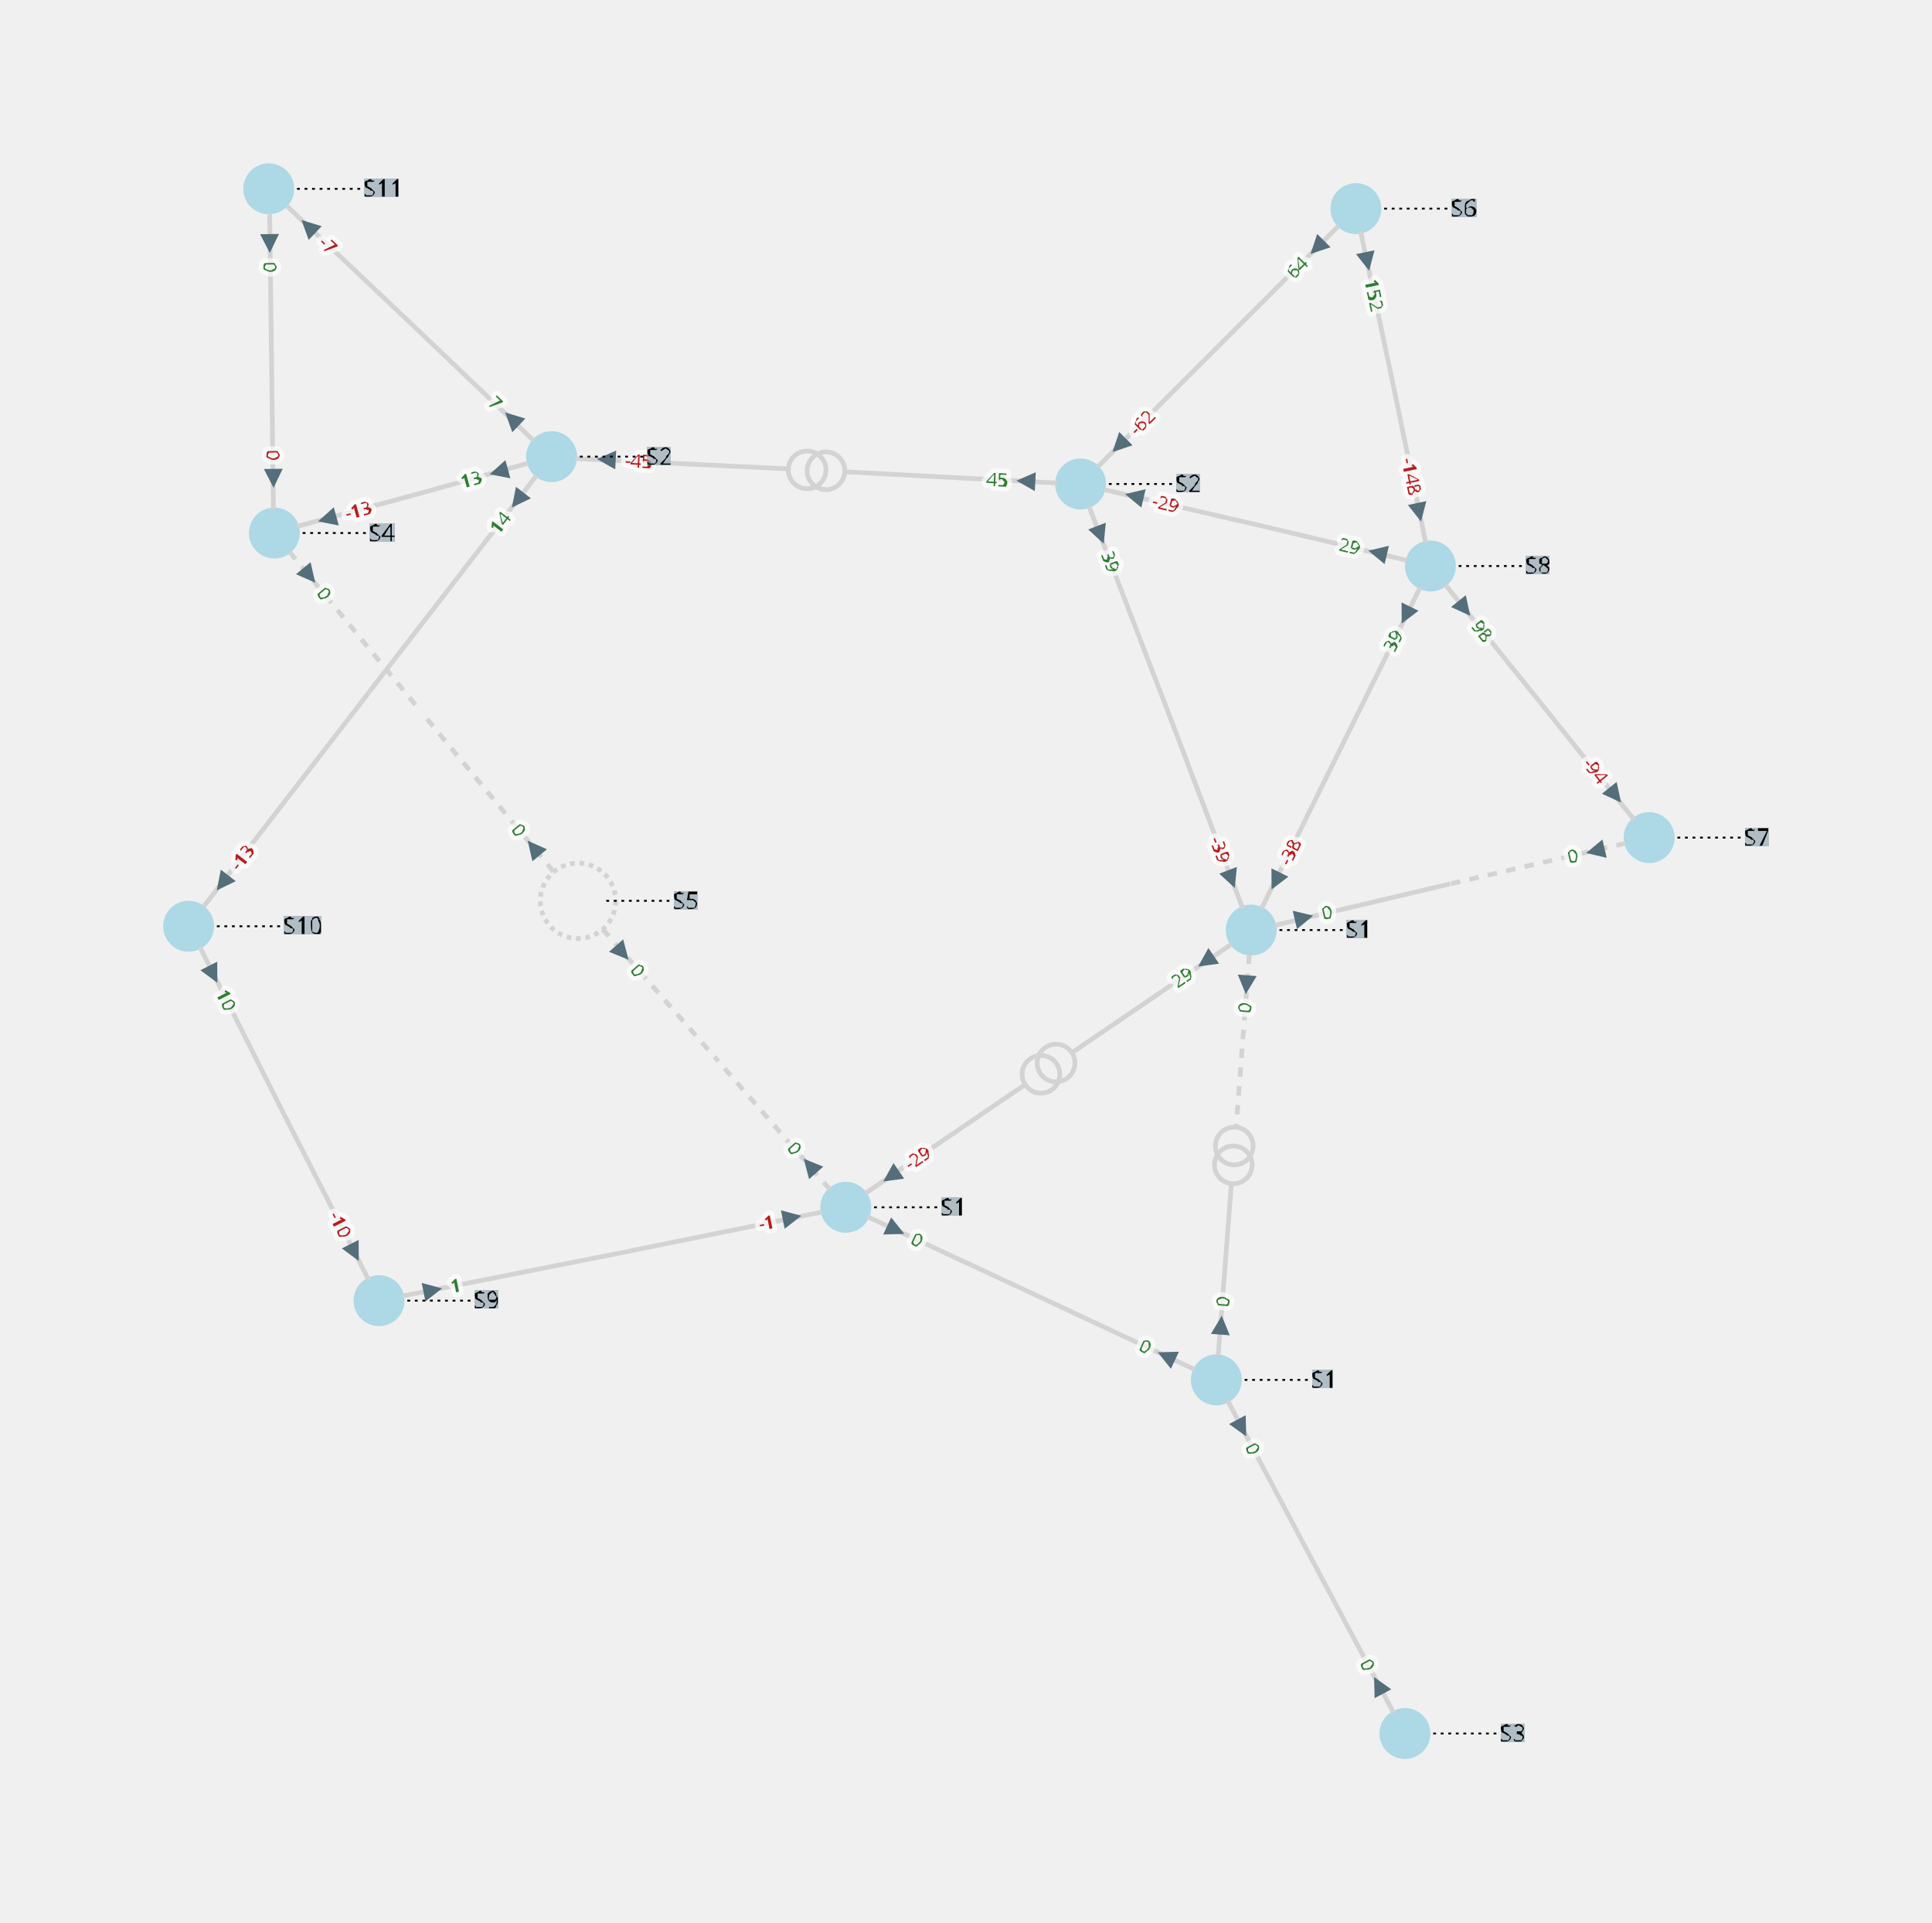
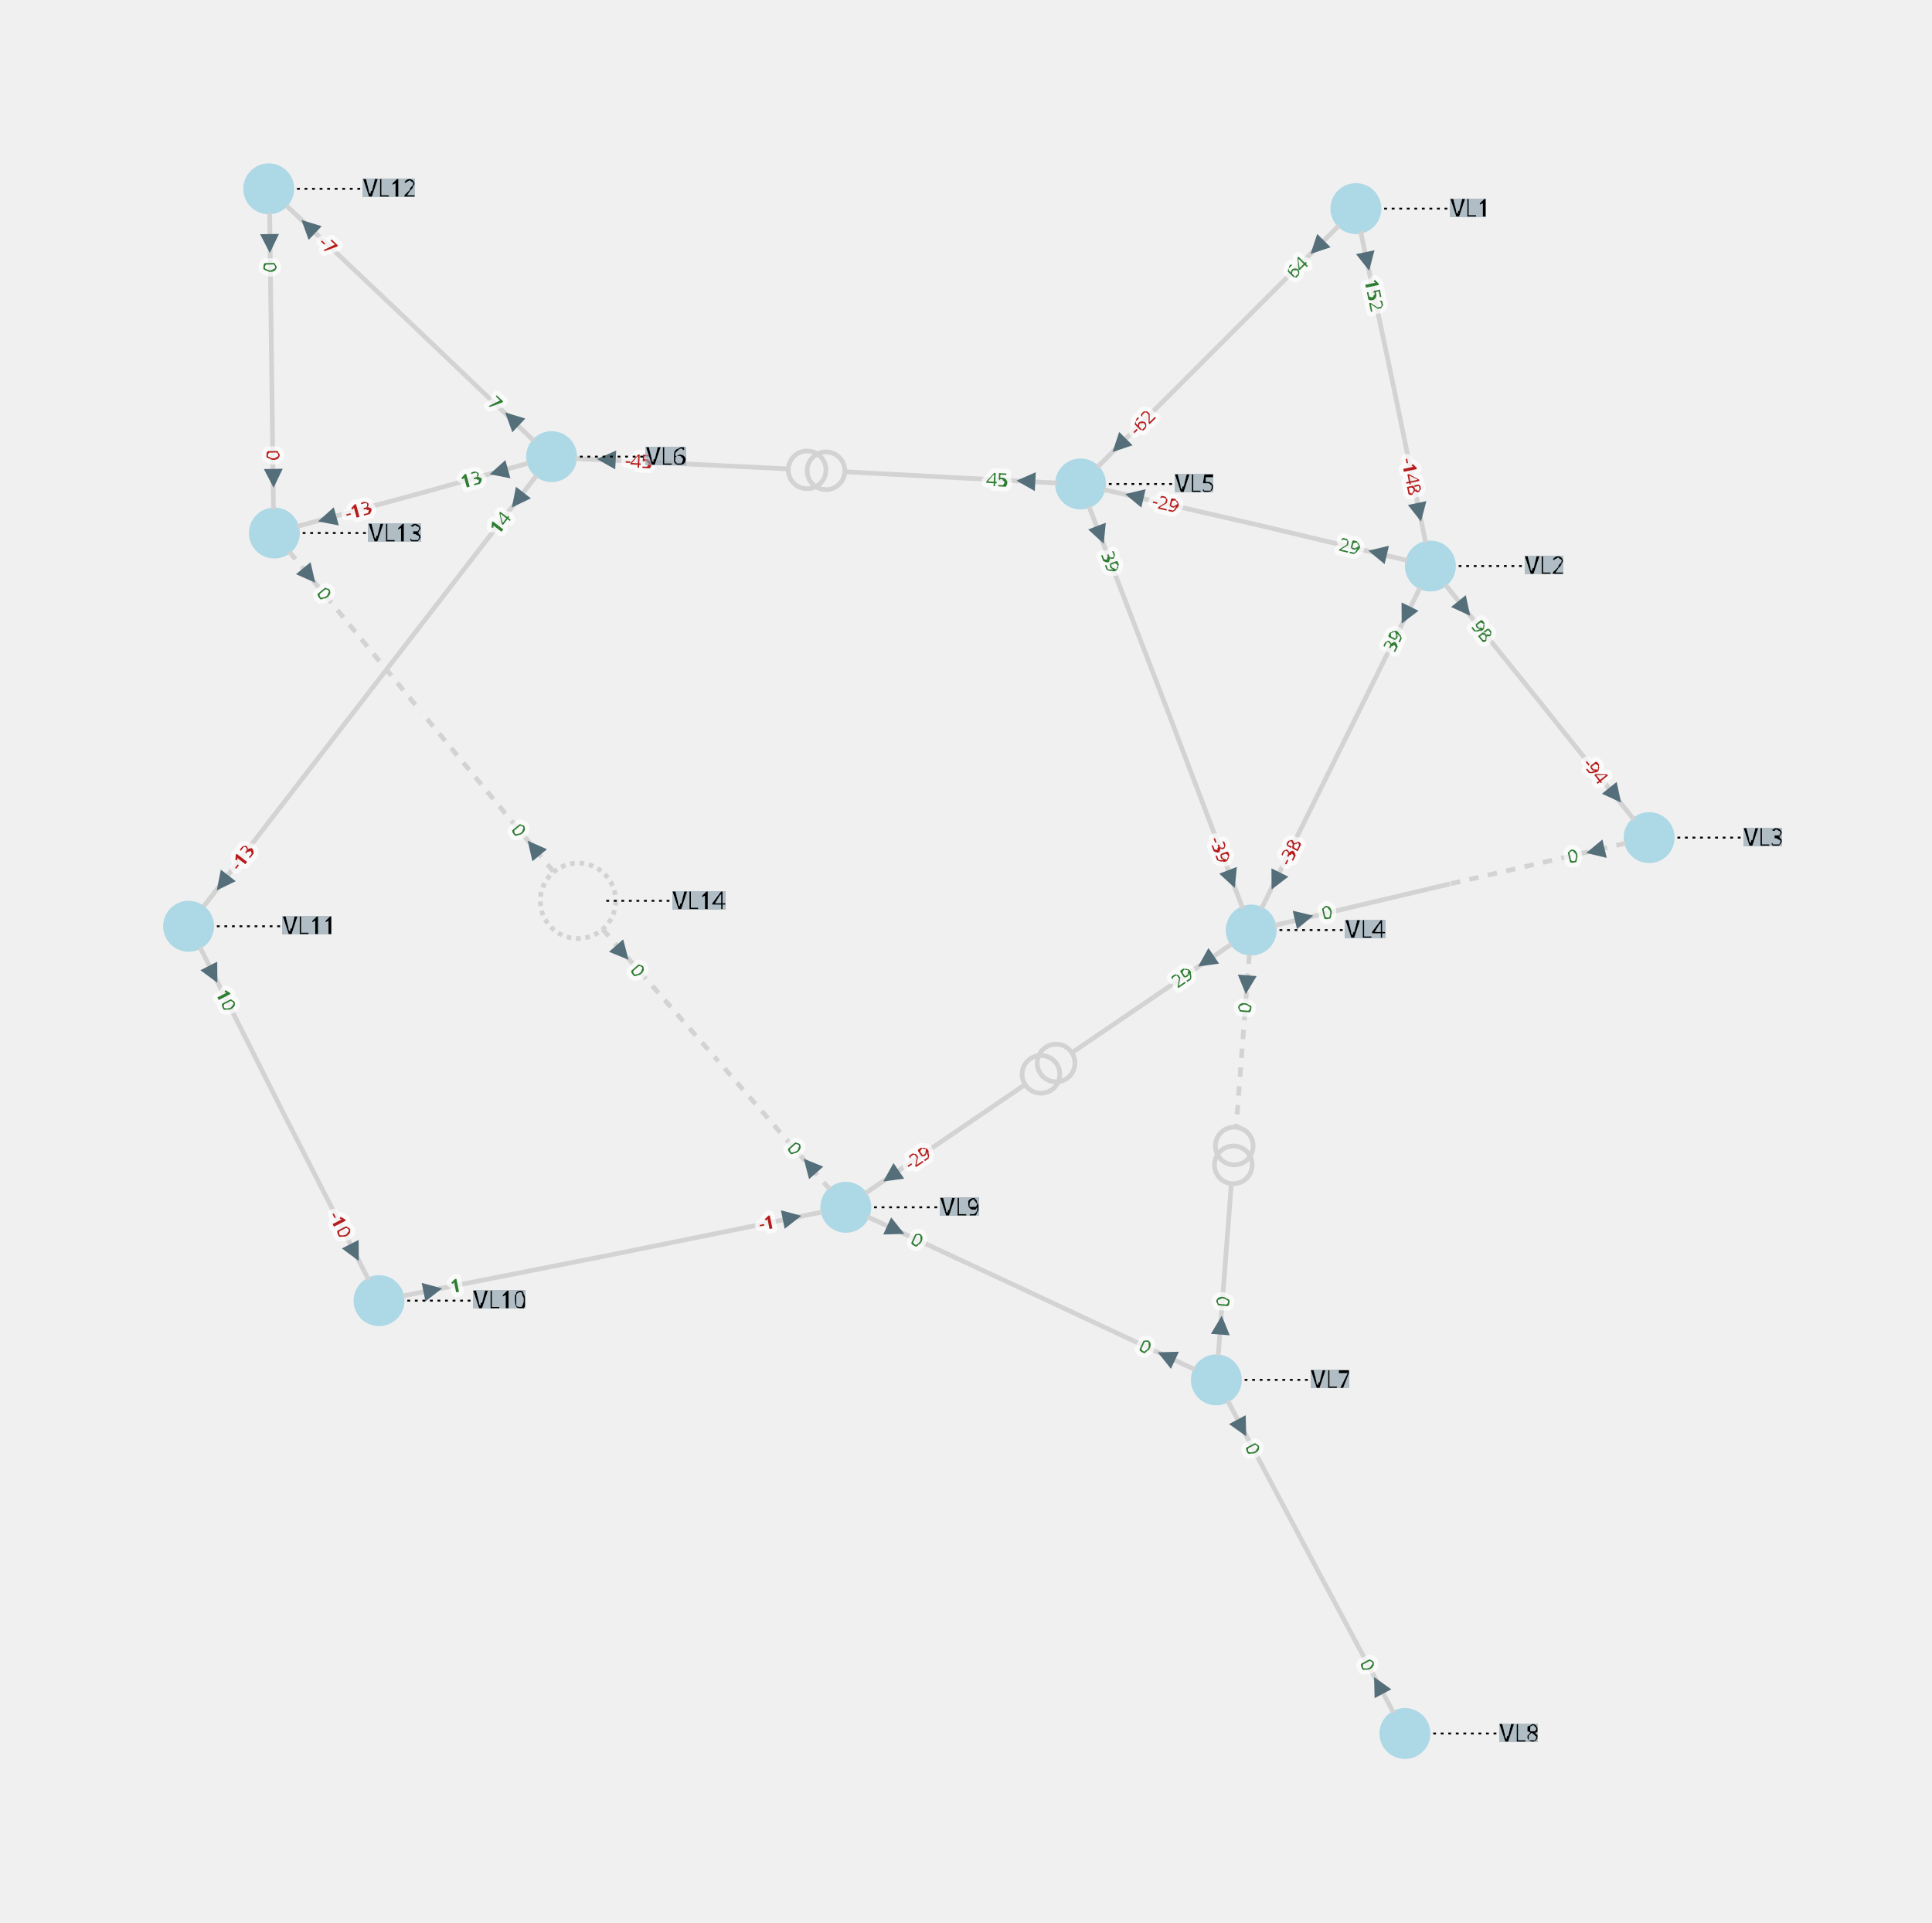
<svg xmlns="http://www.w3.org/2000/svg" width="800.00" height="795.88" viewBox="-9.21 -8.63 20.49 20.38">
  <style>
.nad-branch-edges polyline, .nad-branch-edges path {stroke: var(--nad-vl-color, lightgrey); stroke-width: 0.05; fill: none}
.nad-branch-edges circle {stroke: var(--nad-vl-color, lightgrey); stroke-width: 0.05; fill: none}
.nad-3wt-edges polyline {stroke: var(--nad-vl-color, lightgrey); stroke-width: 0.05; fill: none}
.nad-text-edges {stroke: black; stroke-width: 0.02; stroke-dasharray: .03,.05}
.nad-branch-edges .nad-disconnected polyline {stroke-dasharray: .1,.1}
.nad-vl-nodes circle, .nad-vl-nodes path {fill: var(--nad-vl-color, lightblue)}
.nad-vl-nodes circle.nad-unknown-busnode {stroke: lightgrey; stroke-width: 0.05; stroke-dasharray: .05,.05; fill: none}
.nad-hvdc-edge polyline.nad-hvdc {stroke: grey; stroke-width: 0.2}
.nad-3wt-nodes circle {stroke: var(--nad-vl-color, lightgrey); stroke-width: 0.05; fill: none}
.nad-state-out .nad-arrow-in {visibility: hidden}
.nad-state-in .nad-arrow-out {visibility: hidden}
.nad-active path {stroke: none; fill: #546e7a}
.nad-active {visibility: visible}
.nad-reactive {visibility: hidden}
.nad-reactive path {stroke: none; fill: #0277bd}
.nad-text-background {flood-color: #90a4aeaa}
.nad-text-nodes {font: 0.25px "Verdana"; fill: black}
.nad-edge-infos text {font: 0.2px "Verdana"; dominant-baseline:middle; stroke: #FFFFFFAA; stroke-width: 0.1; stroke-linejoin:round; paint-order: stroke}
.nad-edge-infos .nad-state-in text {fill: #b71c1c}
.nad-edge-infos .nad-state-out text {fill: #2e7d32}
.nad-vl0to30 {--nad-vl-color: #AFB42B}
.nad-vl30to50 {--nad-vl-color: #EF9A9A}
.nad-vl50to70 {--nad-vl-color: #9C27B0}
.nad-vl70to120 {--nad-vl-color: #E65100}
.nad-vl120to180 {--nad-vl-color: #00ACC1}
.nad-vl180to300 {--nad-vl-color: #2E7D32}
.nad-vl300to500 {--nad-vl-color: #D32F2F}
.nad-branch-edges .nad-overload polyline, .nad-branch-edges .nad-overload path {animation: line-blink 3s infinite}
.nad-vl-nodes .nad-overvoltage {animation: node-over-blink 3s infinite}
.nad-vl-nodes .nad-undervoltage {animation: node-under-blink 3s infinite}

@keyframes line-blink {
  0%, 80%, 100% {stroke: var(--nad-vl-color, black); stroke-width: 0.05}
  40% {stroke: #FFEB3B; stroke-width: 0.15}
}
@keyframes node-over-blink {
  0%, 80%, 100% {stroke: white; stroke-width: 0}
  40% {stroke: #ff5722; stroke-width: 0.15}
}
@keyframes node-under-blink {
  0%, 80%, 100% {stroke: white; stroke-width: 0}
  40% {stroke: #00BCD4; stroke-width: 0.15}
}
</style>
  <defs>
    <filter id="textBgFilter" x="0" y="0" width="1" height="1">
      <feFlood class="nad-text-background" />
      <feComposite in="SourceGraphic" operator="over" />
    </filter>
  </defs>
  <g class="nad-vl-nodes">
    <g transform="translate(5.17,-6.42)" id="0" class="nad-vl120to180">
      <circle r="0.27" id="1" />
    </g>
    <g transform="translate(-5.19,5.16)" id="2" class="nad-vl0to30">
      <circle r="0.27" id="3" />
    </g>
    <g transform="translate(-7.21,1.19)" id="4" class="nad-vl0to30">
      <circle r="0.27" id="5" />
    </g>
    <g transform="translate(-6.36,-6.63)" id="6" class="nad-vl0to30">
      <circle r="0.27" id="7" />
    </g>
    <g transform="translate(-6.30,-2.98)" id="8" class="nad-vl0to30">
      <circle r="0.27" id="9" />
    </g>
    <g transform="translate(-3.08,0.92)" id="10" class="nad-vl0to30">
      <circle class="nad-unknown-busnode" r="0.40" />
    </g>
    <g transform="translate(5.96,-2.63)" id="11" class="nad-vl120to180">
      <circle r="0.27" id="12" />
    </g>
    <g transform="translate(8.28,0.25)" id="13" class="nad-vl120to180">
      <circle r="0.27" id="14" />
    </g>
    <g transform="translate(4.06,1.23)" id="15" class="nad-vl120to180">
      <circle r="0.27" id="16" />
    </g>
    <g transform="translate(2.25,-3.50)" id="17" class="nad-vl120to180">
      <circle r="0.27" id="18" />
    </g>
    <g transform="translate(-3.36,-3.79)" id="19" class="nad-vl0to30">
      <circle r="0.27" id="20" />
    </g>
    <g transform="translate(3.69,6.00)" id="21" class="nad-vl0to30">
      <circle r="0.27" id="22" />
    </g>
    <g transform="translate(5.69,9.75)" id="23" class="nad-vl0to30">
      <circle r="0.27" id="24" />
    </g>
    <g transform="translate(-0.24,4.17)" id="25" class="nad-vl0to30">
      <circle r="0.27" id="26" />
    </g>
  </g>
  <g class="nad-branch-edges">
    <g id="27">
      <g class="nad-vl120to180">
        <polyline points="5.22,-6.18 5.57,-4.53" />
        <g class="nad-edge-infos" transform="translate(5.29,-5.86)">
          <g class="nad-active nad-state-out">
            <g transform="rotate(168.22)">
              <path class="nad-arrow-in" d="M-0.1 -0.1 H0.1 L0 0.1z" />
              <path class="nad-arrow-out" d="M-0.1 0.1 H0.1 L0 -0.1z" />
            </g>
            <text transform="rotate(78.22)" x="0.19">152</text>
          </g>
          <g class="nad-reactive nad-state-in">
            <g transform="rotate(168.22)">
              <path class="nad-arrow-in" d="M-0.1 -0.1 H0.1 L0 0.1z" />
              <path class="nad-arrow-out" d="M-0.1 0.1 H0.1 L0 -0.1z" />
            </g>
            <text transform="rotate(78.22)" x="0.19">-19</text>
          </g>
        </g>
      </g>
      <g class="nad-vl120to180">
        <polyline points="5.91,-2.88 5.57,-4.53" />
        <g class="nad-edge-infos" transform="translate(5.84,-3.20)">
          <g class="nad-active nad-state-in">
            <g transform="rotate(-11.78)">
              <path class="nad-arrow-in" d="M-0.1 -0.1 H0.1 L0 0.1z" />
              <path class="nad-arrow-out" d="M-0.1 0.1 H0.1 L0 -0.1z" />
            </g>
            <text transform="rotate(-281.78)" x="-0.19" style="text-anchor:end">-148</text>
          </g>
          <g class="nad-reactive nad-state-out">
            <g transform="rotate(-11.78)">
              <path class="nad-arrow-in" d="M-0.1 -0.1 H0.1 L0 0.1z" />
              <path class="nad-arrow-out" d="M-0.1 0.1 H0.1 L0 -0.1z" />
            </g>
            <text transform="rotate(-281.78)" x="-0.19" style="text-anchor:end">26</text>
          </g>
        </g>
      </g>
    </g>
    <g id="28">
      <g class="nad-vl120to180">
        <polyline points="4.99,-6.24 3.71,-4.96" />
        <g class="nad-edge-infos" transform="translate(4.76,-6.01)">
          <g class="nad-active nad-state-out">
            <g transform="rotate(-135.06)">
              <path class="nad-arrow-in" d="M-0.1 -0.1 H0.1 L0 0.1z" />
              <path class="nad-arrow-out" d="M-0.1 0.1 H0.1 L0 -0.1z" />
            </g>
            <text transform="rotate(-45.06)" x="-0.19" style="text-anchor:end">64</text>
          </g>
          <g class="nad-reactive nad-state-out">
            <g transform="rotate(-135.06)">
              <path class="nad-arrow-in" d="M-0.1 -0.1 H0.1 L0 0.1z" />
              <path class="nad-arrow-out" d="M-0.1 0.1 H0.1 L0 -0.1z" />
            </g>
            <text transform="rotate(-45.06)" x="-0.19" style="text-anchor:end">3</text>
          </g>
        </g>
      </g>
      <g class="nad-vl120to180">
        <polyline points="2.43,-3.68 3.71,-4.96" />
        <g class="nad-edge-infos" transform="translate(2.66,-3.91)">
          <g class="nad-active nad-state-in">
            <g transform="rotate(44.94)">
              <path class="nad-arrow-in" d="M-0.1 -0.1 H0.1 L0 0.1z" />
              <path class="nad-arrow-out" d="M-0.1 0.1 H0.1 L0 -0.1z" />
            </g>
            <text transform="rotate(-45.06)" x="0.19">-62</text>
          </g>
          <g class="nad-reactive nad-state-in">
            <g transform="rotate(44.94)">
              <path class="nad-arrow-in" d="M-0.1 -0.1 H0.1 L0 0.1z" />
              <path class="nad-arrow-out" d="M-0.1 0.1 H0.1 L0 -0.1z" />
            </g>
            <text transform="rotate(-45.06)" x="0.19">0</text>
          </g>
        </g>
      </g>
    </g>
    <g id="29">
      <g class="nad-vl0to30">
        <polyline points="-0.49,4.22 -2.71,4.67" />
        <g class="nad-edge-infos" transform="translate(-0.81,4.28)">
          <g class="nad-active nad-state-in">
            <g transform="rotate(-101.40)">
              <path class="nad-arrow-in" d="M-0.1 -0.1 H0.1 L0 0.1z" />
              <path class="nad-arrow-out" d="M-0.1 0.1 H0.1 L0 -0.1z" />
            </g>
            <text transform="rotate(-11.40)" x="-0.19" style="text-anchor:end">-1</text>
          </g>
          <g class="nad-reactive nad-state-out">
            <g transform="rotate(-101.40)">
              <path class="nad-arrow-in" d="M-0.1 -0.1 H0.1 L0 0.1z" />
              <path class="nad-arrow-out" d="M-0.1 0.1 H0.1 L0 -0.1z" />
            </g>
            <text transform="rotate(-11.40)" x="-0.19" style="text-anchor:end">17</text>
          </g>
        </g>
      </g>
      <g class="nad-vl0to30">
        <polyline points="-4.94,5.11 -2.71,4.67" />
        <g class="nad-edge-infos" transform="translate(-4.62,5.05)">
          <g class="nad-active nad-state-out">
            <g transform="rotate(78.60)">
              <path class="nad-arrow-in" d="M-0.1 -0.1 H0.1 L0 0.1z" />
              <path class="nad-arrow-out" d="M-0.1 0.1 H0.1 L0 -0.1z" />
            </g>
            <text transform="rotate(-11.40)" x="0.19">1</text>
          </g>
          <g class="nad-reactive nad-state-in">
            <g transform="rotate(78.60)">
              <path class="nad-arrow-in" d="M-0.1 -0.1 H0.1 L0 0.1z" />
              <path class="nad-arrow-out" d="M-0.1 0.1 H0.1 L0 -0.1z" />
            </g>
            <text transform="rotate(-11.40)" x="0.19">-17</text>
          </g>
        </g>
      </g>
    </g>
    <g id="30">
      <g class="nad-vl0to30">
        <polyline points="-5.30,4.94 -6.20,3.18" />
        <g class="nad-edge-infos" transform="translate(-5.45,4.65)">
          <g class="nad-active nad-state-in">
            <g transform="rotate(-26.97)">
              <path class="nad-arrow-in" d="M-0.1 -0.1 H0.1 L0 0.1z" />
              <path class="nad-arrow-out" d="M-0.1 0.1 H0.1 L0 -0.1z" />
            </g>
            <text transform="rotate(-296.97)" x="-0.19" style="text-anchor:end">-10</text>
          </g>
          <g class="nad-reactive nad-state-out">
            <g transform="rotate(-26.97)">
              <path class="nad-arrow-in" d="M-0.1 -0.1 H0.1 L0 0.1z" />
              <path class="nad-arrow-out" d="M-0.1 0.1 H0.1 L0 -0.1z" />
            </g>
            <text transform="rotate(-296.97)" x="-0.19" style="text-anchor:end">11</text>
          </g>
        </g>
      </g>
      <g class="nad-vl0to30">
        <polyline points="-7.09,1.41 -6.20,3.18" />
        <g class="nad-edge-infos" transform="translate(-6.95,1.70)">
          <g class="nad-active nad-state-out">
            <g transform="rotate(153.03)">
              <path class="nad-arrow-in" d="M-0.1 -0.1 H0.1 L0 0.1z" />
              <path class="nad-arrow-out" d="M-0.1 0.1 H0.1 L0 -0.1z" />
            </g>
            <text transform="rotate(63.03)" x="0.19">10</text>
          </g>
          <g class="nad-reactive nad-state-in">
            <g transform="rotate(153.03)">
              <path class="nad-arrow-in" d="M-0.1 -0.1 H0.1 L0 0.1z" />
              <path class="nad-arrow-out" d="M-0.1 0.1 H0.1 L0 -0.1z" />
            </g>
            <text transform="rotate(63.03)" x="0.19">-11</text>
          </g>
        </g>
      </g>
    </g>
    <g id="31">
      <g class="nad-vl0to30">
        <polyline points="-3.52,-3.59 -5.29,-1.30" />
        <g class="nad-edge-infos" transform="translate(-3.72,-3.33)">
          <g class="nad-active nad-state-out">
            <g transform="rotate(-142.27)">
              <path class="nad-arrow-in" d="M-0.1 -0.1 H0.1 L0 0.1z" />
              <path class="nad-arrow-out" d="M-0.1 0.1 H0.1 L0 -0.1z" />
            </g>
            <text transform="rotate(-52.27)" x="-0.19" style="text-anchor:end">14</text>
          </g>
          <g class="nad-reactive nad-state-in">
            <g transform="rotate(-142.27)">
              <path class="nad-arrow-in" d="M-0.1 -0.1 H0.1 L0 0.1z" />
              <path class="nad-arrow-out" d="M-0.1 0.1 H0.1 L0 -0.1z" />
            </g>
            <text transform="rotate(-52.27)" x="-0.19" style="text-anchor:end">-9</text>
          </g>
        </g>
      </g>
      <g class="nad-vl0to30">
        <polyline points="-7.05,0.98 -5.29,-1.30" />
        <g class="nad-edge-infos" transform="translate(-6.85,0.73)">
          <g class="nad-active nad-state-in">
            <g transform="rotate(37.73)">
              <path class="nad-arrow-in" d="M-0.1 -0.1 H0.1 L0 0.1z" />
              <path class="nad-arrow-out" d="M-0.1 0.1 H0.1 L0 -0.1z" />
            </g>
            <text transform="rotate(-52.27)" x="0.19">-13</text>
          </g>
          <g class="nad-reactive nad-state-out">
            <g transform="rotate(37.73)">
              <path class="nad-arrow-in" d="M-0.1 -0.1 H0.1 L0 0.1z" />
              <path class="nad-arrow-out" d="M-0.1 0.1 H0.1 L0 -0.1z" />
            </g>
            <text transform="rotate(-52.27)" x="0.19">9</text>
          </g>
        </g>
      </g>
    </g>
    <g id="32">
      <g class="nad-vl0to30">
        <polyline points="-3.55,-3.96 -4.86,-5.21" />
        <g class="nad-edge-infos" transform="translate(-3.78,-4.19)">
          <g class="nad-active nad-state-out">
            <g transform="rotate(-46.52)">
              <path class="nad-arrow-in" d="M-0.1 -0.1 H0.1 L0 0.1z" />
              <path class="nad-arrow-out" d="M-0.1 0.1 H0.1 L0 -0.1z" />
            </g>
            <text transform="rotate(-316.52)" x="-0.19" style="text-anchor:end">7</text>
          </g>
          <g class="nad-reactive nad-state-out">
            <g transform="rotate(-46.52)">
              <path class="nad-arrow-in" d="M-0.1 -0.1 H0.1 L0 0.1z" />
              <path class="nad-arrow-out" d="M-0.1 0.1 H0.1 L0 -0.1z" />
            </g>
            <text transform="rotate(-316.52)" x="-0.19" style="text-anchor:end">2</text>
          </g>
        </g>
      </g>
      <g class="nad-vl0to30">
        <polyline points="-6.17,-6.45 -4.86,-5.21" />
        <g class="nad-edge-infos" transform="translate(-5.94,-6.23)">
          <g class="nad-active nad-state-in">
            <g transform="rotate(133.48)">
              <path class="nad-arrow-in" d="M-0.1 -0.1 H0.1 L0 0.1z" />
              <path class="nad-arrow-out" d="M-0.1 0.1 H0.1 L0 -0.1z" />
            </g>
            <text transform="rotate(43.48)" x="0.19">-7</text>
          </g>
          <g class="nad-reactive nad-state-in">
            <g transform="rotate(133.48)">
              <path class="nad-arrow-in" d="M-0.1 -0.1 H0.1 L0 0.1z" />
              <path class="nad-arrow-out" d="M-0.1 0.1 H0.1 L0 -0.1z" />
            </g>
            <text transform="rotate(43.48)" x="0.19">-2</text>
          </g>
        </g>
      </g>
    </g>
    <g id="33">
      <g class="nad-vl0to30">
        <polyline points="-6.35,-6.37 -6.33,-4.80" />
        <g class="nad-edge-infos" transform="translate(-6.35,-6.05)">
          <g class="nad-active nad-state-out">
            <g transform="rotate(179.14)">
              <path class="nad-arrow-in" d="M-0.1 -0.1 H0.1 L0 0.1z" />
              <path class="nad-arrow-out" d="M-0.1 0.1 H0.1 L0 -0.1z" />
            </g>
            <text transform="rotate(89.14)" x="0.19">0</text>
          </g>
          <g class="nad-reactive nad-state-out">
            <g transform="rotate(179.14)">
              <path class="nad-arrow-in" d="M-0.1 -0.1 H0.1 L0 0.1z" />
              <path class="nad-arrow-out" d="M-0.1 0.1 H0.1 L0 -0.1z" />
            </g>
            <text transform="rotate(89.14)" x="0.19">1</text>
          </g>
        </g>
      </g>
      <g class="nad-vl0to30">
        <polyline points="-6.31,-3.23 -6.33,-4.80" />
        <g class="nad-edge-infos" transform="translate(-6.31,-3.56)">
          <g class="nad-active nad-state-in">
            <g transform="rotate(-0.86)">
              <path class="nad-arrow-in" d="M-0.1 -0.1 H0.1 L0 0.1z" />
              <path class="nad-arrow-out" d="M-0.1 0.1 H0.1 L0 -0.1z" />
            </g>
            <text transform="rotate(-270.86)" x="-0.19" style="text-anchor:end">0</text>
          </g>
          <g class="nad-reactive nad-state-in">
            <g transform="rotate(-0.86)">
              <path class="nad-arrow-in" d="M-0.1 -0.1 H0.1 L0 0.1z" />
              <path class="nad-arrow-out" d="M-0.1 0.1 H0.1 L0 -0.1z" />
            </g>
            <text transform="rotate(-270.86)" x="-0.19" style="text-anchor:end">-1</text>
          </g>
        </g>
      </g>
    </g>
    <g id="34">
      <g class="nad-vl0to30">
        <polyline points="-3.61,-3.72 -4.83,-3.38" />
        <g class="nad-edge-infos" transform="translate(-3.92,-3.63)">
          <g class="nad-active nad-state-out">
            <g transform="rotate(-105.38)">
              <path class="nad-arrow-in" d="M-0.1 -0.1 H0.1 L0 0.1z" />
              <path class="nad-arrow-out" d="M-0.1 0.1 H0.1 L0 -0.1z" />
            </g>
            <text transform="rotate(-15.38)" x="-0.19" style="text-anchor:end">13</text>
          </g>
          <g class="nad-reactive nad-state-out">
            <g transform="rotate(-105.38)">
              <path class="nad-arrow-in" d="M-0.1 -0.1 H0.1 L0 0.1z" />
              <path class="nad-arrow-out" d="M-0.1 0.1 H0.1 L0 -0.1z" />
            </g>
            <text transform="rotate(-15.38)" x="-0.19" style="text-anchor:end">5</text>
          </g>
        </g>
      </g>
      <g class="nad-vl0to30">
        <polyline points="-6.06,-3.05 -4.83,-3.38" />
        <g class="nad-edge-infos" transform="translate(-5.74,-3.13)">
          <g class="nad-active nad-state-in">
            <g transform="rotate(74.62)">
              <path class="nad-arrow-in" d="M-0.1 -0.1 H0.1 L0 0.1z" />
              <path class="nad-arrow-out" d="M-0.1 0.1 H0.1 L0 -0.1z" />
            </g>
            <text transform="rotate(-15.38)" x="0.19">-13</text>
          </g>
          <g class="nad-reactive nad-state-in">
            <g transform="rotate(74.62)">
              <path class="nad-arrow-in" d="M-0.1 -0.1 H0.1 L0 0.1z" />
              <path class="nad-arrow-out" d="M-0.1 0.1 H0.1 L0 -0.1z" />
            </g>
            <text transform="rotate(-15.38)" x="0.19">-5</text>
          </g>
        </g>
      </g>
    </g>
    <g id="35" class="nad-disconnected">
      <g class="nad-disconnected nad-vl0to30">
        <polyline points="-6.14,-2.78 -4.74,-1.08" />
        <g class="nad-edge-infos" transform="translate(-5.93,-2.53)">
          <g class="nad-active nad-state-out">
            <g transform="rotate(140.48)">
              <path class="nad-arrow-in" d="M-0.1 -0.1 H0.1 L0 0.1z" />
              <path class="nad-arrow-out" d="M-0.1 0.1 H0.1 L0 -0.1z" />
            </g>
            <text transform="rotate(50.48)" x="0.19">0</text>
          </g>
          <g class="nad-reactive nad-state-out">
            <g transform="rotate(140.48)">
              <path class="nad-arrow-in" d="M-0.1 -0.1 H0.1 L0 0.1z" />
              <path class="nad-arrow-out" d="M-0.1 0.1 H0.1 L0 -0.1z" />
            </g>
            <text transform="rotate(50.48)" x="0.19">0</text>
          </g>
        </g>
      </g>
      <g class="nad-disconnected nad-vl0to30">
        <polyline points="-3.34,0.61 -4.74,-1.08" />
        <g class="nad-edge-infos" transform="translate(-3.55,0.36)">
          <g class="nad-active nad-state-out">
            <g transform="rotate(-39.52)">
              <path class="nad-arrow-in" d="M-0.1 -0.1 H0.1 L0 0.1z" />
              <path class="nad-arrow-out" d="M-0.1 0.1 H0.1 L0 -0.1z" />
            </g>
            <text transform="rotate(-309.52)" x="-0.19" style="text-anchor:end">0</text>
          </g>
          <g class="nad-reactive nad-state-out">
            <g transform="rotate(-39.52)">
              <path class="nad-arrow-in" d="M-0.1 -0.1 H0.1 L0 0.1z" />
              <path class="nad-arrow-out" d="M-0.1 0.1 H0.1 L0 -0.1z" />
            </g>
            <text transform="rotate(-309.52)" x="-0.19" style="text-anchor:end">0</text>
          </g>
        </g>
      </g>
    </g>
    <g id="36" class="nad-disconnected">
      <g class="nad-disconnected nad-vl0to30">
        <polyline points="-0.41,3.98 -1.61,2.60" />
        <g class="nad-edge-infos" transform="translate(-0.62,3.73)">
          <g class="nad-active nad-state-out">
            <g transform="rotate(-41.26)">
              <path class="nad-arrow-in" d="M-0.1 -0.1 H0.1 L0 0.1z" />
              <path class="nad-arrow-out" d="M-0.1 0.1 H0.1 L0 -0.1z" />
            </g>
            <text transform="rotate(-311.26)" x="-0.19" style="text-anchor:end">0</text>
          </g>
          <g class="nad-reactive nad-state-out">
            <g transform="rotate(-41.26)">
              <path class="nad-arrow-in" d="M-0.1 -0.1 H0.1 L0 0.1z" />
              <path class="nad-arrow-out" d="M-0.1 0.1 H0.1 L0 -0.1z" />
            </g>
            <text transform="rotate(-311.26)" x="-0.19" style="text-anchor:end">0</text>
          </g>
        </g>
      </g>
      <g class="nad-disconnected nad-vl0to30">
        <polyline points="-2.82,1.22 -1.61,2.60" />
        <g class="nad-edge-infos" transform="translate(-2.61,1.47)">
          <g class="nad-active nad-state-out">
            <g transform="rotate(138.74)">
              <path class="nad-arrow-in" d="M-0.1 -0.1 H0.1 L0 0.1z" />
              <path class="nad-arrow-out" d="M-0.1 0.1 H0.1 L0 -0.1z" />
            </g>
            <text transform="rotate(48.74)" x="0.19">0</text>
          </g>
          <g class="nad-reactive nad-state-out">
            <g transform="rotate(138.74)">
              <path class="nad-arrow-in" d="M-0.1 -0.1 H0.1 L0 0.1z" />
              <path class="nad-arrow-out" d="M-0.1 0.1 H0.1 L0 -0.1z" />
            </g>
            <text transform="rotate(48.74)" x="0.19">0</text>
          </g>
        </g>
      </g>
    </g>
    <g id="37">
      <g class="nad-vl120to180">
        <polyline points="6.12,-2.43 7.12,-1.19" />
        <g class="nad-edge-infos" transform="translate(6.32,-2.18)">
          <g class="nad-active nad-state-out">
            <g transform="rotate(141.24)">
              <path class="nad-arrow-in" d="M-0.1 -0.1 H0.1 L0 0.1z" />
              <path class="nad-arrow-out" d="M-0.1 0.1 H0.1 L0 -0.1z" />
            </g>
            <text transform="rotate(51.24)" x="0.19">98</text>
          </g>
          <g class="nad-reactive nad-state-out">
            <g transform="rotate(141.24)">
              <path class="nad-arrow-in" d="M-0.1 -0.1 H0.1 L0 0.1z" />
              <path class="nad-arrow-out" d="M-0.1 0.1 H0.1 L0 -0.1z" />
            </g>
            <text transform="rotate(51.24)" x="0.19">2</text>
          </g>
        </g>
      </g>
      <g class="nad-vl120to180">
        <polyline points="8.12,0.06 7.12,-1.19" />
        <g class="nad-edge-infos" transform="translate(7.92,-0.20)">
          <g class="nad-active nad-state-in">
            <g transform="rotate(-38.76)">
              <path class="nad-arrow-in" d="M-0.1 -0.1 H0.1 L0 0.1z" />
              <path class="nad-arrow-out" d="M-0.1 0.1 H0.1 L0 -0.1z" />
            </g>
            <text transform="rotate(-308.76)" x="-0.19" style="text-anchor:end">-94</text>
          </g>
          <g class="nad-reactive nad-state-out">
            <g transform="rotate(-38.76)">
              <path class="nad-arrow-in" d="M-0.1 -0.1 H0.1 L0 0.1z" />
              <path class="nad-arrow-out" d="M-0.1 0.1 H0.1 L0 -0.1z" />
            </g>
            <text transform="rotate(-308.76)" x="-0.19" style="text-anchor:end">11</text>
          </g>
        </g>
      </g>
    </g>
    <g id="38">
      <g class="nad-vl120to180">
        <polyline points="5.85,-2.40 5.01,-0.70" />
        <g class="nad-edge-infos" transform="translate(5.70,-2.11)">
          <g class="nad-active nad-state-out">
            <g transform="rotate(-153.82)">
              <path class="nad-arrow-in" d="M-0.1 -0.1 H0.1 L0 0.1z" />
              <path class="nad-arrow-out" d="M-0.1 0.1 H0.1 L0 -0.1z" />
            </g>
            <text transform="rotate(-63.82)" x="-0.19" style="text-anchor:end">39</text>
          </g>
          <g class="nad-reactive nad-state-in">
            <g transform="rotate(-153.82)">
              <path class="nad-arrow-in" d="M-0.1 -0.1 H0.1 L0 0.1z" />
              <path class="nad-arrow-out" d="M-0.1 0.1 H0.1 L0 -0.1z" />
            </g>
            <text transform="rotate(-63.82)" x="-0.19" style="text-anchor:end">-1</text>
          </g>
        </g>
      </g>
      <g class="nad-vl120to180">
        <polyline points="4.17,1.00 5.01,-0.70" />
        <g class="nad-edge-infos" transform="translate(4.32,0.71)">
          <g class="nad-active nad-state-in">
            <g transform="rotate(26.18)">
              <path class="nad-arrow-in" d="M-0.1 -0.1 H0.1 L0 0.1z" />
              <path class="nad-arrow-out" d="M-0.1 0.1 H0.1 L0 -0.1z" />
            </g>
            <text transform="rotate(-63.82)" x="0.19">-38</text>
          </g>
          <g class="nad-reactive nad-state-in">
            <g transform="rotate(26.18)">
              <path class="nad-arrow-in" d="M-0.1 -0.1 H0.1 L0 0.1z" />
              <path class="nad-arrow-out" d="M-0.1 0.1 H0.1 L0 -0.1z" />
            </g>
            <text transform="rotate(-63.82)" x="0.19">-1</text>
          </g>
        </g>
      </g>
    </g>
    <g id="39">
      <g class="nad-vl120to180">
        <polyline points="5.71,-2.69 4.11,-3.07" />
        <g class="nad-edge-infos" transform="translate(5.40,-2.77)">
          <g class="nad-active nad-state-out">
            <g transform="rotate(-76.85)">
              <path class="nad-arrow-in" d="M-0.1 -0.1 H0.1 L0 0.1z" />
              <path class="nad-arrow-out" d="M-0.1 0.1 H0.1 L0 -0.1z" />
            </g>
            <text transform="rotate(-346.85)" x="-0.19" style="text-anchor:end">29</text>
          </g>
          <g class="nad-reactive nad-state-out">
            <g transform="rotate(-76.85)">
              <path class="nad-arrow-in" d="M-0.1 -0.1 H0.1 L0 0.1z" />
              <path class="nad-arrow-out" d="M-0.1 0.1 H0.1 L0 -0.1z" />
            </g>
            <text transform="rotate(-346.85)" x="-0.19" style="text-anchor:end">2</text>
          </g>
        </g>
      </g>
      <g class="nad-vl120to180">
        <polyline points="2.50,-3.44 4.11,-3.07" />
        <g class="nad-edge-infos" transform="translate(2.82,-3.37)">
          <g class="nad-active nad-state-in">
            <g transform="rotate(103.15)">
              <path class="nad-arrow-in" d="M-0.1 -0.1 H0.1 L0 0.1z" />
              <path class="nad-arrow-out" d="M-0.1 0.1 H0.1 L0 -0.1z" />
            </g>
            <text transform="rotate(13.15)" x="0.19">-29</text>
          </g>
          <g class="nad-reactive nad-state-in">
            <g transform="rotate(103.15)">
              <path class="nad-arrow-in" d="M-0.1 -0.1 H0.1 L0 0.1z" />
              <path class="nad-arrow-out" d="M-0.1 0.1 H0.1 L0 -0.1z" />
            </g>
            <text transform="rotate(13.15)" x="0.19">-4</text>
          </g>
        </g>
      </g>
    </g>
    <g id="40">
      <g class="nad-disconnected nad-vl120to180">
        <polyline points="8.03,0.31 6.17,0.74" />
        <g class="nad-edge-infos" transform="translate(7.71,0.39)">
          <g class="nad-active nad-state-out">
            <g transform="rotate(-103.07)">
              <path class="nad-arrow-in" d="M-0.1 -0.1 H0.1 L0 0.1z" />
              <path class="nad-arrow-out" d="M-0.1 0.1 H0.1 L0 -0.1z" />
            </g>
            <text transform="rotate(-13.07)" x="-0.19" style="text-anchor:end">0</text>
          </g>
          <g class="nad-reactive nad-state-out">
            <g transform="rotate(-103.07)">
              <path class="nad-arrow-in" d="M-0.1 -0.1 H0.1 L0 0.1z" />
              <path class="nad-arrow-out" d="M-0.1 0.1 H0.1 L0 -0.1z" />
            </g>
            <text transform="rotate(-13.07)" x="-0.19" style="text-anchor:end">0</text>
          </g>
        </g>
      </g>
      <g class="nad-vl120to180">
        <polyline points="4.31,1.18 6.17,0.74" />
        <g class="nad-edge-infos" transform="translate(4.62,1.10)">
          <g class="nad-active nad-state-out">
            <g transform="rotate(76.93)">
              <path class="nad-arrow-in" d="M-0.1 -0.1 H0.1 L0 0.1z" />
              <path class="nad-arrow-out" d="M-0.1 0.1 H0.1 L0 -0.1z" />
            </g>
            <text transform="rotate(-13.07)" x="0.19">0</text>
          </g>
          <g class="nad-reactive nad-state-in">
            <g transform="rotate(76.93)">
              <path class="nad-arrow-in" d="M-0.1 -0.1 H0.1 L0 0.1z" />
              <path class="nad-arrow-out" d="M-0.1 0.1 H0.1 L0 -0.1z" />
            </g>
            <text transform="rotate(-13.07)" x="0.19">-1</text>
          </g>
        </g>
      </g>
    </g>
    <g id="41">
      <g class="nad-vl120to180">
        <polyline points="3.97,1.00 3.16,-1.13" />
        <g class="nad-edge-infos" transform="translate(3.85,0.69)">
          <g class="nad-active nad-state-in">
            <g transform="rotate(-20.91)">
              <path class="nad-arrow-in" d="M-0.1 -0.1 H0.1 L0 0.1z" />
              <path class="nad-arrow-out" d="M-0.1 0.1 H0.1 L0 -0.1z" />
            </g>
            <text transform="rotate(-290.91)" x="-0.19" style="text-anchor:end">-39</text>
          </g>
          <g class="nad-reactive nad-state-out">
            <g transform="rotate(-20.91)">
              <path class="nad-arrow-in" d="M-0.1 -0.1 H0.1 L0 0.1z" />
              <path class="nad-arrow-out" d="M-0.1 0.1 H0.1 L0 -0.1z" />
            </g>
            <text transform="rotate(-290.91)" x="-0.19" style="text-anchor:end">12</text>
          </g>
        </g>
      </g>
      <g class="nad-vl120to180">
        <polyline points="2.34,-3.26 3.16,-1.13" />
        <g class="nad-edge-infos" transform="translate(2.46,-2.96)">
          <g class="nad-active nad-state-out">
            <g transform="rotate(159.09)">
              <path class="nad-arrow-in" d="M-0.1 -0.1 H0.1 L0 0.1z" />
              <path class="nad-arrow-out" d="M-0.1 0.1 H0.1 L0 -0.1z" />
            </g>
            <text transform="rotate(69.09)" x="0.19">39</text>
          </g>
          <g class="nad-reactive nad-state-in">
            <g transform="rotate(159.09)">
              <path class="nad-arrow-in" d="M-0.1 -0.1 H0.1 L0 0.1z" />
              <path class="nad-arrow-out" d="M-0.1 0.1 H0.1 L0 -0.1z" />
            </g>
            <text transform="rotate(69.09)" x="0.19">-12</text>
          </g>
        </g>
      </g>
    </g>
    <g id="42">
      <g class="nad-disconnected nad-vl120to180">
        <polyline points="4.04,1.49 3.90,3.32" />
        <g class="nad-edge-infos" transform="translate(4.01,1.81)">
          <g class="nad-active nad-state-out">
            <g transform="rotate(-175.57)">
              <path class="nad-arrow-in" d="M-0.1 -0.1 H0.1 L0 0.1z" />
              <path class="nad-arrow-out" d="M-0.1 0.1 H0.1 L0 -0.1z" />
            </g>
            <text transform="rotate(-85.57)" x="-0.19" style="text-anchor:end">0</text>
          </g>
          <g class="nad-reactive nad-state-out">
            <g transform="rotate(-175.57)">
              <path class="nad-arrow-in" d="M-0.1 -0.1 H0.1 L0 0.1z" />
              <path class="nad-arrow-out" d="M-0.1 0.1 H0.1 L0 -0.1z" />
            </g>
            <text transform="rotate(-85.57)" x="-0.19" style="text-anchor:end">0</text>
          </g>
        </g>
        <circle cx="3.88" cy="3.52" r="0.20" />
      </g>
      <g class="nad-vl0to30">
        <polyline points="3.71,5.74 3.85,3.91" />
        <g class="nad-edge-infos" transform="translate(3.74,5.42)">
          <g class="nad-active nad-state-out">
            <g transform="rotate(4.43)">
              <path class="nad-arrow-in" d="M-0.1 -0.1 H0.1 L0 0.1z" />
              <path class="nad-arrow-out" d="M-0.1 0.1 H0.1 L0 -0.1z" />
            </g>
            <text transform="rotate(-85.57)" x="0.19">0</text>
          </g>
          <g class="nad-reactive nad-state-out">
            <g transform="rotate(4.43)">
              <path class="nad-arrow-in" d="M-0.1 -0.1 H0.1 L0 0.1z" />
              <path class="nad-arrow-out" d="M-0.1 0.1 H0.1 L0 -0.1z" />
            </g>
            <text transform="rotate(-85.57)" x="0.19">0</text>
          </g>
        </g>
        <circle cx="3.87" cy="3.72" r="0.20" />
      </g>
    </g>
    <g id="43">
      <g class="nad-vl120to180">
        <polyline points="3.85,1.38 2.16,2.53" />
        <g class="nad-edge-infos" transform="translate(3.58,1.56)">
          <g class="nad-active nad-state-out">
            <g transform="rotate(-124.32)">
              <path class="nad-arrow-in" d="M-0.1 -0.1 H0.1 L0 0.1z" />
              <path class="nad-arrow-out" d="M-0.1 0.1 H0.1 L0 -0.1z" />
            </g>
            <text transform="rotate(-34.32)" x="-0.19" style="text-anchor:end">29</text>
          </g>
          <g class="nad-reactive nad-state-in">
            <g transform="rotate(-124.32)">
              <path class="nad-arrow-in" d="M-0.1 -0.1 H0.1 L0 0.1z" />
              <path class="nad-arrow-out" d="M-0.1 0.1 H0.1 L0 -0.1z" />
            </g>
            <text transform="rotate(-34.32)" x="-0.19" style="text-anchor:end">-6</text>
          </g>
        </g>
        <circle cx="1.99" cy="2.64" r="0.20" />
      </g>
      <g class="nad-vl0to30">
        <polyline points="-0.03,4.02 1.66,2.87" />
        <g class="nad-edge-infos" transform="translate(0.24,3.84)">
          <g class="nad-active nad-state-in">
            <g transform="rotate(55.68)">
              <path class="nad-arrow-in" d="M-0.1 -0.1 H0.1 L0 0.1z" />
              <path class="nad-arrow-out" d="M-0.1 0.1 H0.1 L0 -0.1z" />
            </g>
            <text transform="rotate(-34.32)" x="0.19">-29</text>
          </g>
          <g class="nad-reactive nad-state-out">
            <g transform="rotate(55.68)">
              <path class="nad-arrow-in" d="M-0.1 -0.1 H0.1 L0 0.1z" />
              <path class="nad-arrow-out" d="M-0.1 0.1 H0.1 L0 -0.1z" />
            </g>
            <text transform="rotate(-34.32)" x="0.19">11</text>
          </g>
        </g>
        <circle cx="1.83" cy="2.76" r="0.20" />
      </g>
    </g>
    <g id="44">
      <g class="nad-vl120to180">
        <polyline points="2.00,-3.51 -0.26,-3.63" />
        <g class="nad-edge-infos" transform="translate(1.67,-3.53)">
          <g class="nad-active nad-state-out">
            <g transform="rotate(-87.06)">
              <path class="nad-arrow-in" d="M-0.1 -0.1 H0.1 L0 0.1z" />
              <path class="nad-arrow-out" d="M-0.1 0.1 H0.1 L0 -0.1z" />
            </g>
            <text transform="rotate(-357.06)" x="-0.19" style="text-anchor:end">45</text>
          </g>
          <g class="nad-reactive nad-state-out">
            <g transform="rotate(-87.06)">
              <path class="nad-arrow-in" d="M-0.1 -0.1 H0.1 L0 0.1z" />
              <path class="nad-arrow-out" d="M-0.1 0.1 H0.1 L0 -0.1z" />
            </g>
            <text transform="rotate(-357.06)" x="-0.19" style="text-anchor:end">14</text>
          </g>
        </g>
        <circle cx="-0.45" cy="-3.64" r="0.20" />
      </g>
      <g class="nad-vl0to30">
        <polyline points="-3.11,-3.77 -0.85,-3.66" />
        <g class="nad-edge-infos" transform="translate(-2.78,-3.76)">
          <g class="nad-active nad-state-in">
            <g transform="rotate(92.94)">
              <path class="nad-arrow-in" d="M-0.1 -0.1 H0.1 L0 0.1z" />
              <path class="nad-arrow-out" d="M-0.1 0.1 H0.1 L0 -0.1z" />
            </g>
            <text transform="rotate(2.94)" x="0.19">-45</text>
          </g>
          <g class="nad-reactive nad-state-in">
            <g transform="rotate(92.94)">
              <path class="nad-arrow-in" d="M-0.1 -0.1 H0.1 L0 0.1z" />
              <path class="nad-arrow-out" d="M-0.1 0.1 H0.1 L0 -0.1z" />
            </g>
            <text transform="rotate(2.94)" x="0.19">-10</text>
          </g>
        </g>
        <circle cx="-0.65" cy="-3.65" r="0.20" />
      </g>
    </g>
    <g id="45">
      <g class="nad-vl0to30">
        <polyline points="3.81,6.22 4.69,7.88" />
        <g class="nad-edge-infos" transform="translate(3.96,6.51)">
          <g class="nad-active nad-state-out">
            <g transform="rotate(152.03)">
              <path class="nad-arrow-in" d="M-0.1 -0.1 H0.1 L0 0.1z" />
              <path class="nad-arrow-out" d="M-0.1 0.1 H0.1 L0 -0.1z" />
            </g>
            <text transform="rotate(62.03)" x="0.19">0</text>
          </g>
          <g class="nad-reactive nad-state-in">
            <g transform="rotate(152.03)">
              <path class="nad-arrow-in" d="M-0.1 -0.1 H0.1 L0 0.1z" />
              <path class="nad-arrow-out" d="M-0.1 0.1 H0.1 L0 -0.1z" />
            </g>
            <text transform="rotate(62.03)" x="0.19">-22</text>
          </g>
        </g>
      </g>
      <g class="nad-vl0to30">
        <polyline points="5.57,9.53 4.69,7.88" />
        <g class="nad-edge-infos" transform="translate(5.41,9.24)">
          <g class="nad-active nad-state-out">
            <g transform="rotate(-27.97)">
              <path class="nad-arrow-in" d="M-0.1 -0.1 H0.1 L0 0.1z" />
              <path class="nad-arrow-out" d="M-0.1 0.1 H0.1 L0 -0.1z" />
            </g>
            <text transform="rotate(-297.97)" x="-0.19" style="text-anchor:end">0</text>
          </g>
          <g class="nad-reactive nad-state-out">
            <g transform="rotate(-27.97)">
              <path class="nad-arrow-in" d="M-0.1 -0.1 H0.1 L0 0.1z" />
              <path class="nad-arrow-out" d="M-0.1 0.1 H0.1 L0 -0.1z" />
            </g>
            <text transform="rotate(-297.97)" x="-0.19" style="text-anchor:end">24</text>
          </g>
        </g>
      </g>
    </g>
    <g id="46">
      <g class="nad-vl0to30">
        <polyline points="3.46,5.89 1.73,5.08" />
        <g class="nad-edge-infos" transform="translate(3.16,5.75)">
          <g class="nad-active nad-state-out">
            <g transform="rotate(-65.02)">
              <path class="nad-arrow-in" d="M-0.1 -0.1 H0.1 L0 0.1z" />
              <path class="nad-arrow-out" d="M-0.1 0.1 H0.1 L0 -0.1z" />
            </g>
            <text transform="rotate(-335.02)" x="-0.19" style="text-anchor:end">0</text>
          </g>
          <g class="nad-reactive nad-state-out">
            <g transform="rotate(-65.02)">
              <path class="nad-arrow-in" d="M-0.1 -0.1 H0.1 L0 0.1z" />
              <path class="nad-arrow-out" d="M-0.1 0.1 H0.1 L0 -0.1z" />
            </g>
            <text transform="rotate(-335.02)" x="-0.19" style="text-anchor:end">22</text>
          </g>
        </g>
      </g>
      <g class="nad-vl0to30">
        <polyline points="-0.01,4.27 1.73,5.08" />
        <g class="nad-edge-infos" transform="translate(0.29,4.41)">
          <g class="nad-active nad-state-out">
            <g transform="rotate(114.98)">
              <path class="nad-arrow-in" d="M-0.1 -0.1 H0.1 L0 0.1z" />
              <path class="nad-arrow-out" d="M-0.1 0.1 H0.1 L0 -0.1z" />
            </g>
            <text transform="rotate(24.98)" x="0.19">0</text>
          </g>
          <g class="nad-reactive nad-state-in">
            <g transform="rotate(114.98)">
              <path class="nad-arrow-in" d="M-0.1 -0.1 H0.1 L0 0.1z" />
              <path class="nad-arrow-out" d="M-0.1 0.1 H0.1 L0 -0.1z" />
            </g>
            <text transform="rotate(24.98)" x="0.19">-22</text>
          </g>
        </g>
      </g>
    </g>
  </g>
  <g class="nad-text-edges">
    <polyline id="0_edge" points="5.47,-6.42 6.17,-6.42" />
    <polyline id="2_edge" points="-4.89,5.16 -4.19,5.16" />
    <polyline id="4_edge" points="-6.91,1.19 -6.21,1.19" />
    <polyline id="6_edge" points="-6.06,-6.63 -5.36,-6.63" />
    <polyline id="8_edge" points="-6.00,-2.98 -5.30,-2.98" />
    <polyline id="10_edge" points="-2.78,0.92 -2.08,0.92" />
    <polyline id="11_edge" points="6.26,-2.63 6.96,-2.63" />
    <polyline id="13_edge" points="8.58,0.25 9.28,0.25" />
    <polyline id="15_edge" points="4.36,1.23 5.06,1.23" />
    <polyline id="17_edge" points="2.55,-3.50 3.25,-3.50" />
    <polyline id="19_edge" points="-3.06,-3.79 -2.36,-3.79" />
    <polyline id="21_edge" points="3.99,6.00 4.69,6.00" />
    <polyline id="23_edge" points="5.99,9.75 6.69,9.75" />
    <polyline id="25_edge" points="0.06,4.17 0.76,4.17" />
  </g>
  <g class="nad-text-nodes">
-     <text filter="url(#textBgFilter)" y="-6.42" style="dominant-baseline:middle" x="6.17">S6</text>
-     <text filter="url(#textBgFilter)" y="5.16" style="dominant-baseline:middle" x="-4.19">S9</text>
-     <text filter="url(#textBgFilter)" y="1.19" style="dominant-baseline:middle" x="-6.21">S10</text>
-     <text filter="url(#textBgFilter)" y="-6.63" style="dominant-baseline:middle" x="-5.36">S11</text>
-     <text filter="url(#textBgFilter)" y="-2.98" style="dominant-baseline:middle" x="-5.30">S4</text>
-     <text filter="url(#textBgFilter)" y="0.92" style="dominant-baseline:middle" x="-2.08">S5</text>
-     <text filter="url(#textBgFilter)" y="-2.63" style="dominant-baseline:middle" x="6.96">S8</text>
-     <text filter="url(#textBgFilter)" y="0.25" style="dominant-baseline:middle" x="9.28">S7</text>
-     <text filter="url(#textBgFilter)" y="1.23" style="dominant-baseline:middle" x="5.06">S1</text>
-     <text filter="url(#textBgFilter)" y="-3.50" style="dominant-baseline:middle" x="3.25">S2</text>
-     <text filter="url(#textBgFilter)" y="-3.79" style="dominant-baseline:middle" x="-2.36">S2</text>
-     <text filter="url(#textBgFilter)" y="6.00" style="dominant-baseline:middle" x="4.69">S1</text>
-     <text filter="url(#textBgFilter)" y="9.75" style="dominant-baseline:middle" x="6.69">S3</text>
-     <text filter="url(#textBgFilter)" y="4.17" style="dominant-baseline:middle" x="0.76">S1</text>
+     <text filter="url(#textBgFilter)" y="-6.42" style="dominant-baseline:middle" x="6.17">VL1</text>
+     <text filter="url(#textBgFilter)" y="5.16" style="dominant-baseline:middle" x="-4.19">VL10</text>
+     <text filter="url(#textBgFilter)" y="1.19" style="dominant-baseline:middle" x="-6.21">VL11</text>
+     <text filter="url(#textBgFilter)" y="-6.63" style="dominant-baseline:middle" x="-5.36">VL12</text>
+     <text filter="url(#textBgFilter)" y="-2.98" style="dominant-baseline:middle" x="-5.30">VL13</text>
+     <text filter="url(#textBgFilter)" y="0.92" style="dominant-baseline:middle" x="-2.08">VL14</text>
+     <text filter="url(#textBgFilter)" y="-2.63" style="dominant-baseline:middle" x="6.96">VL2</text>
+     <text filter="url(#textBgFilter)" y="0.25" style="dominant-baseline:middle" x="9.28">VL3</text>
+     <text filter="url(#textBgFilter)" y="1.23" style="dominant-baseline:middle" x="5.06">VL4</text>
+     <text filter="url(#textBgFilter)" y="-3.50" style="dominant-baseline:middle" x="3.25">VL5</text>
+     <text filter="url(#textBgFilter)" y="-3.79" style="dominant-baseline:middle" x="-2.36">VL6</text>
+     <text filter="url(#textBgFilter)" y="6.00" style="dominant-baseline:middle" x="4.69">VL7</text>
+     <text filter="url(#textBgFilter)" y="9.75" style="dominant-baseline:middle" x="6.69">VL8</text>
+     <text filter="url(#textBgFilter)" y="4.17" style="dominant-baseline:middle" x="0.76">VL9</text>
  </g>
</svg>
